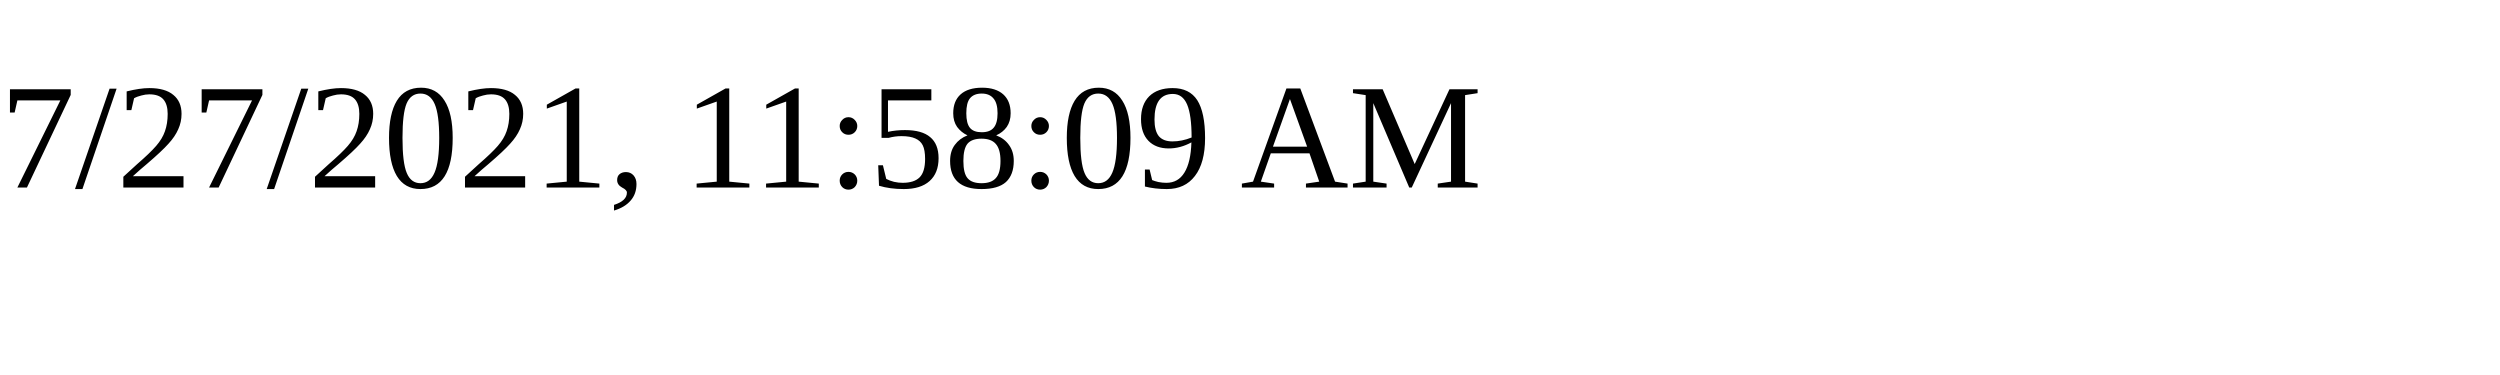
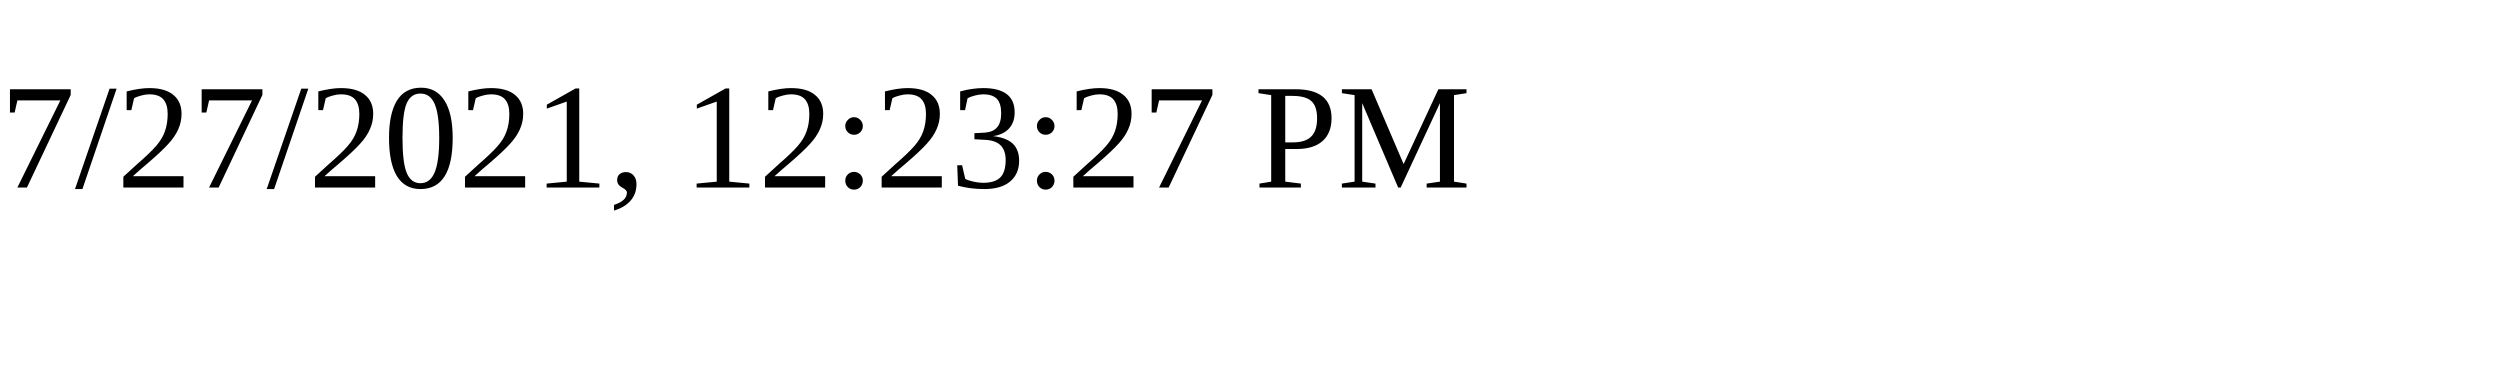
<svg xmlns="http://www.w3.org/2000/svg" height="30" width="200">
-   <text x="0" y="15">7/27/2021, 11:58:09 AM</text>
+   <text x="0" y="15">7/27/2021, 12:23:27 PM</text>
</svg>
